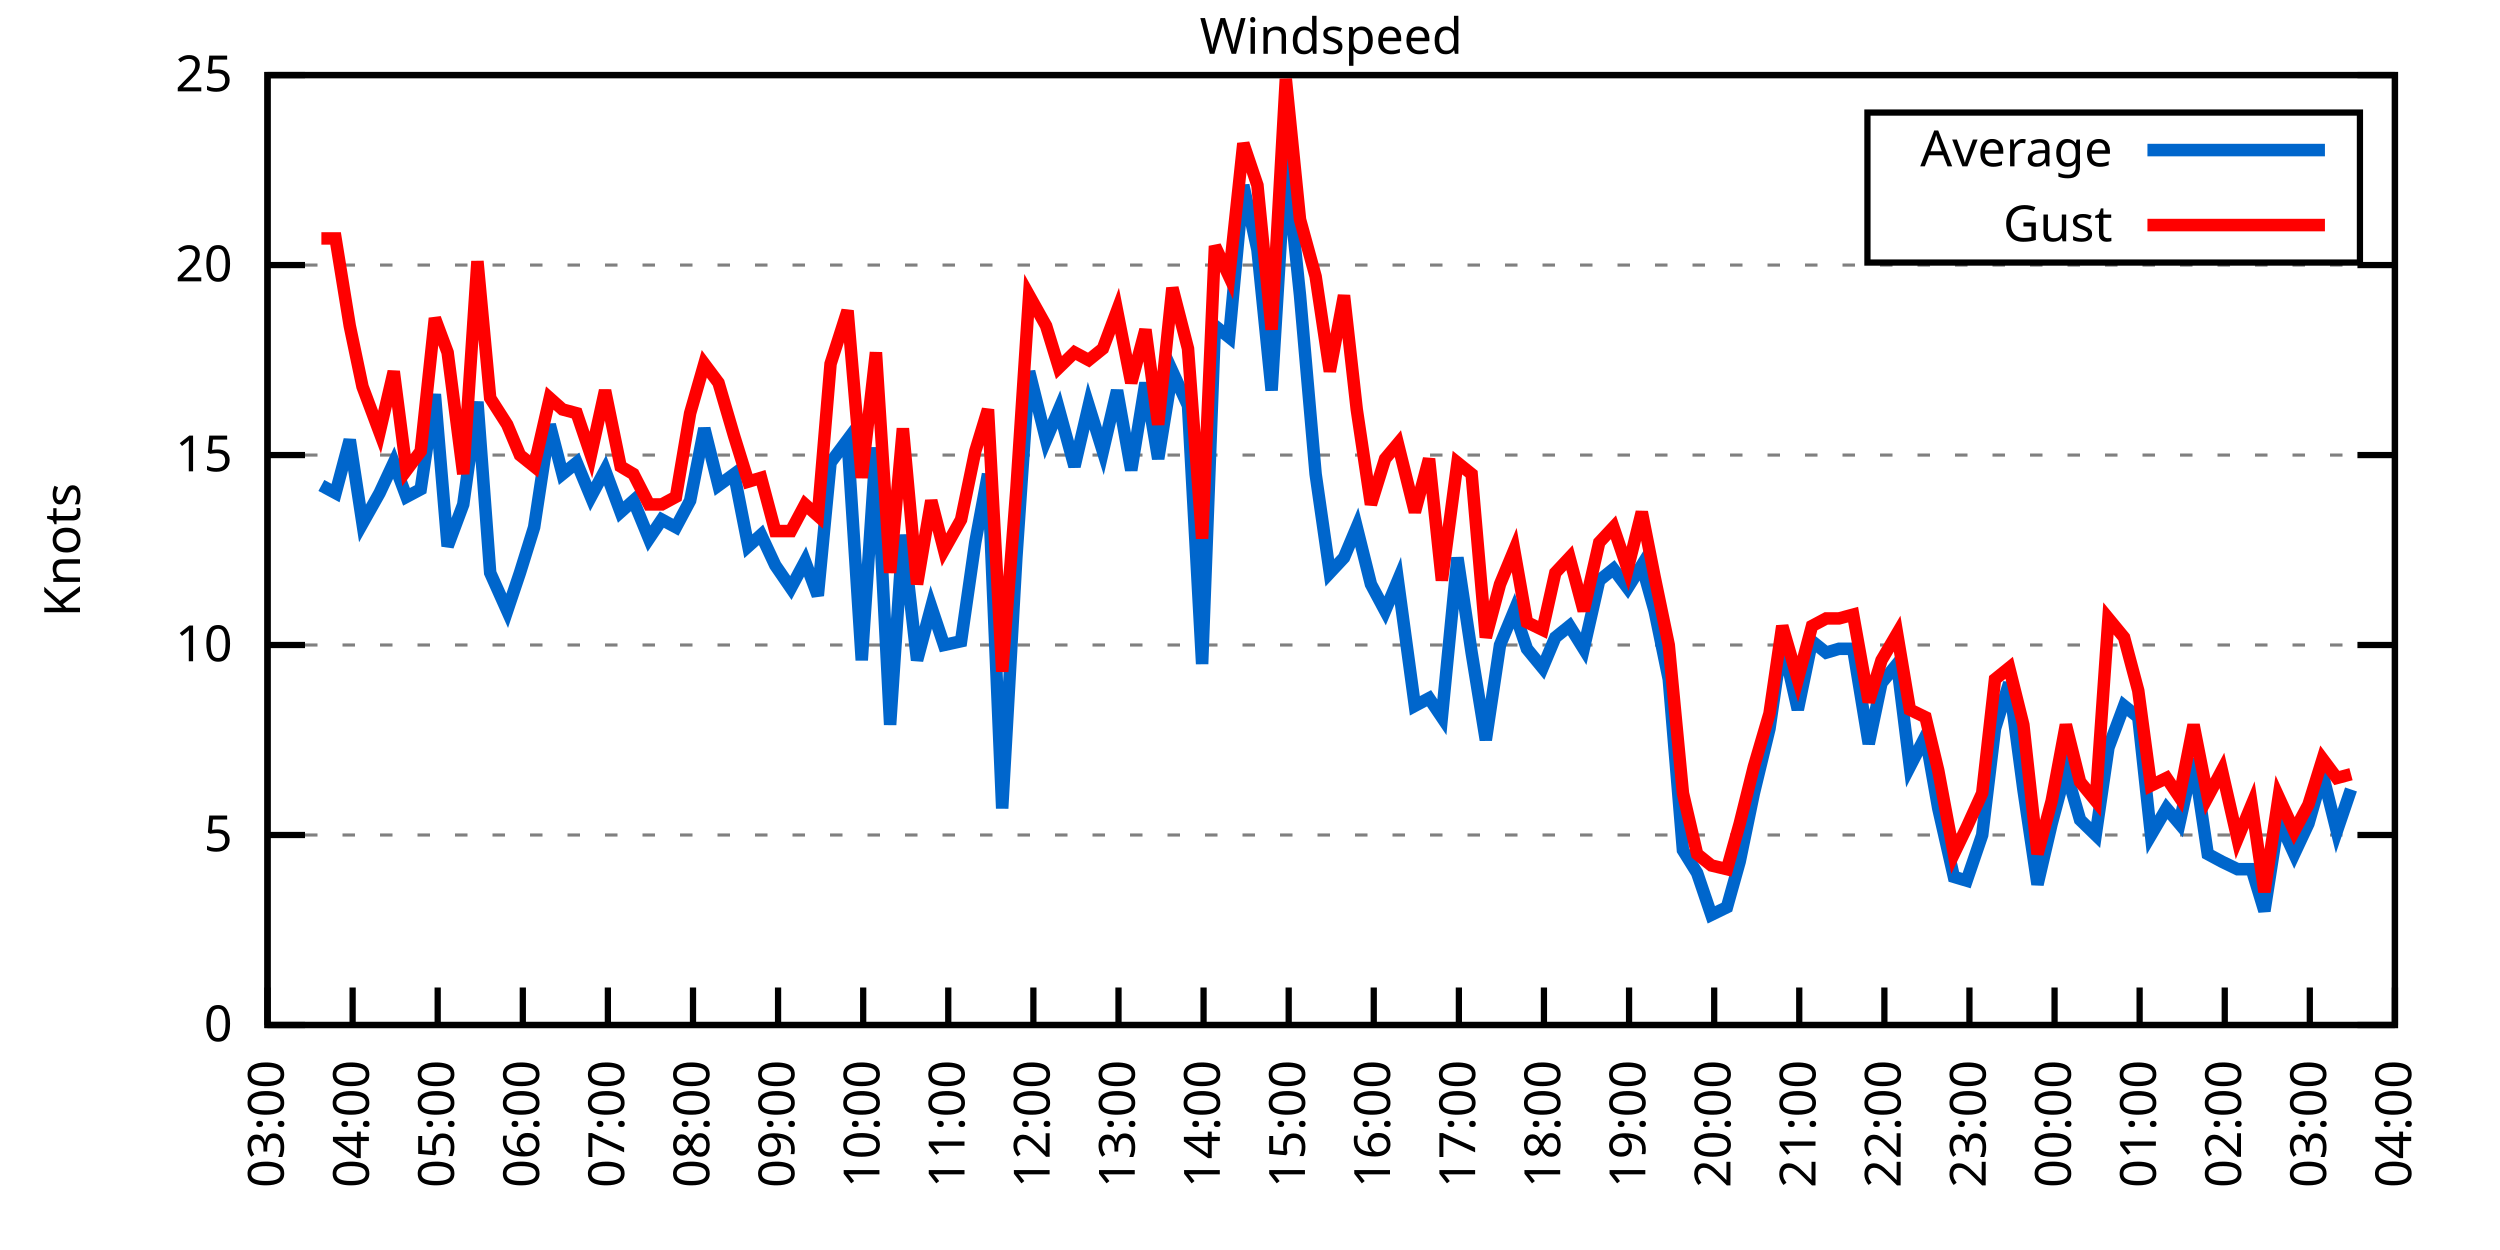
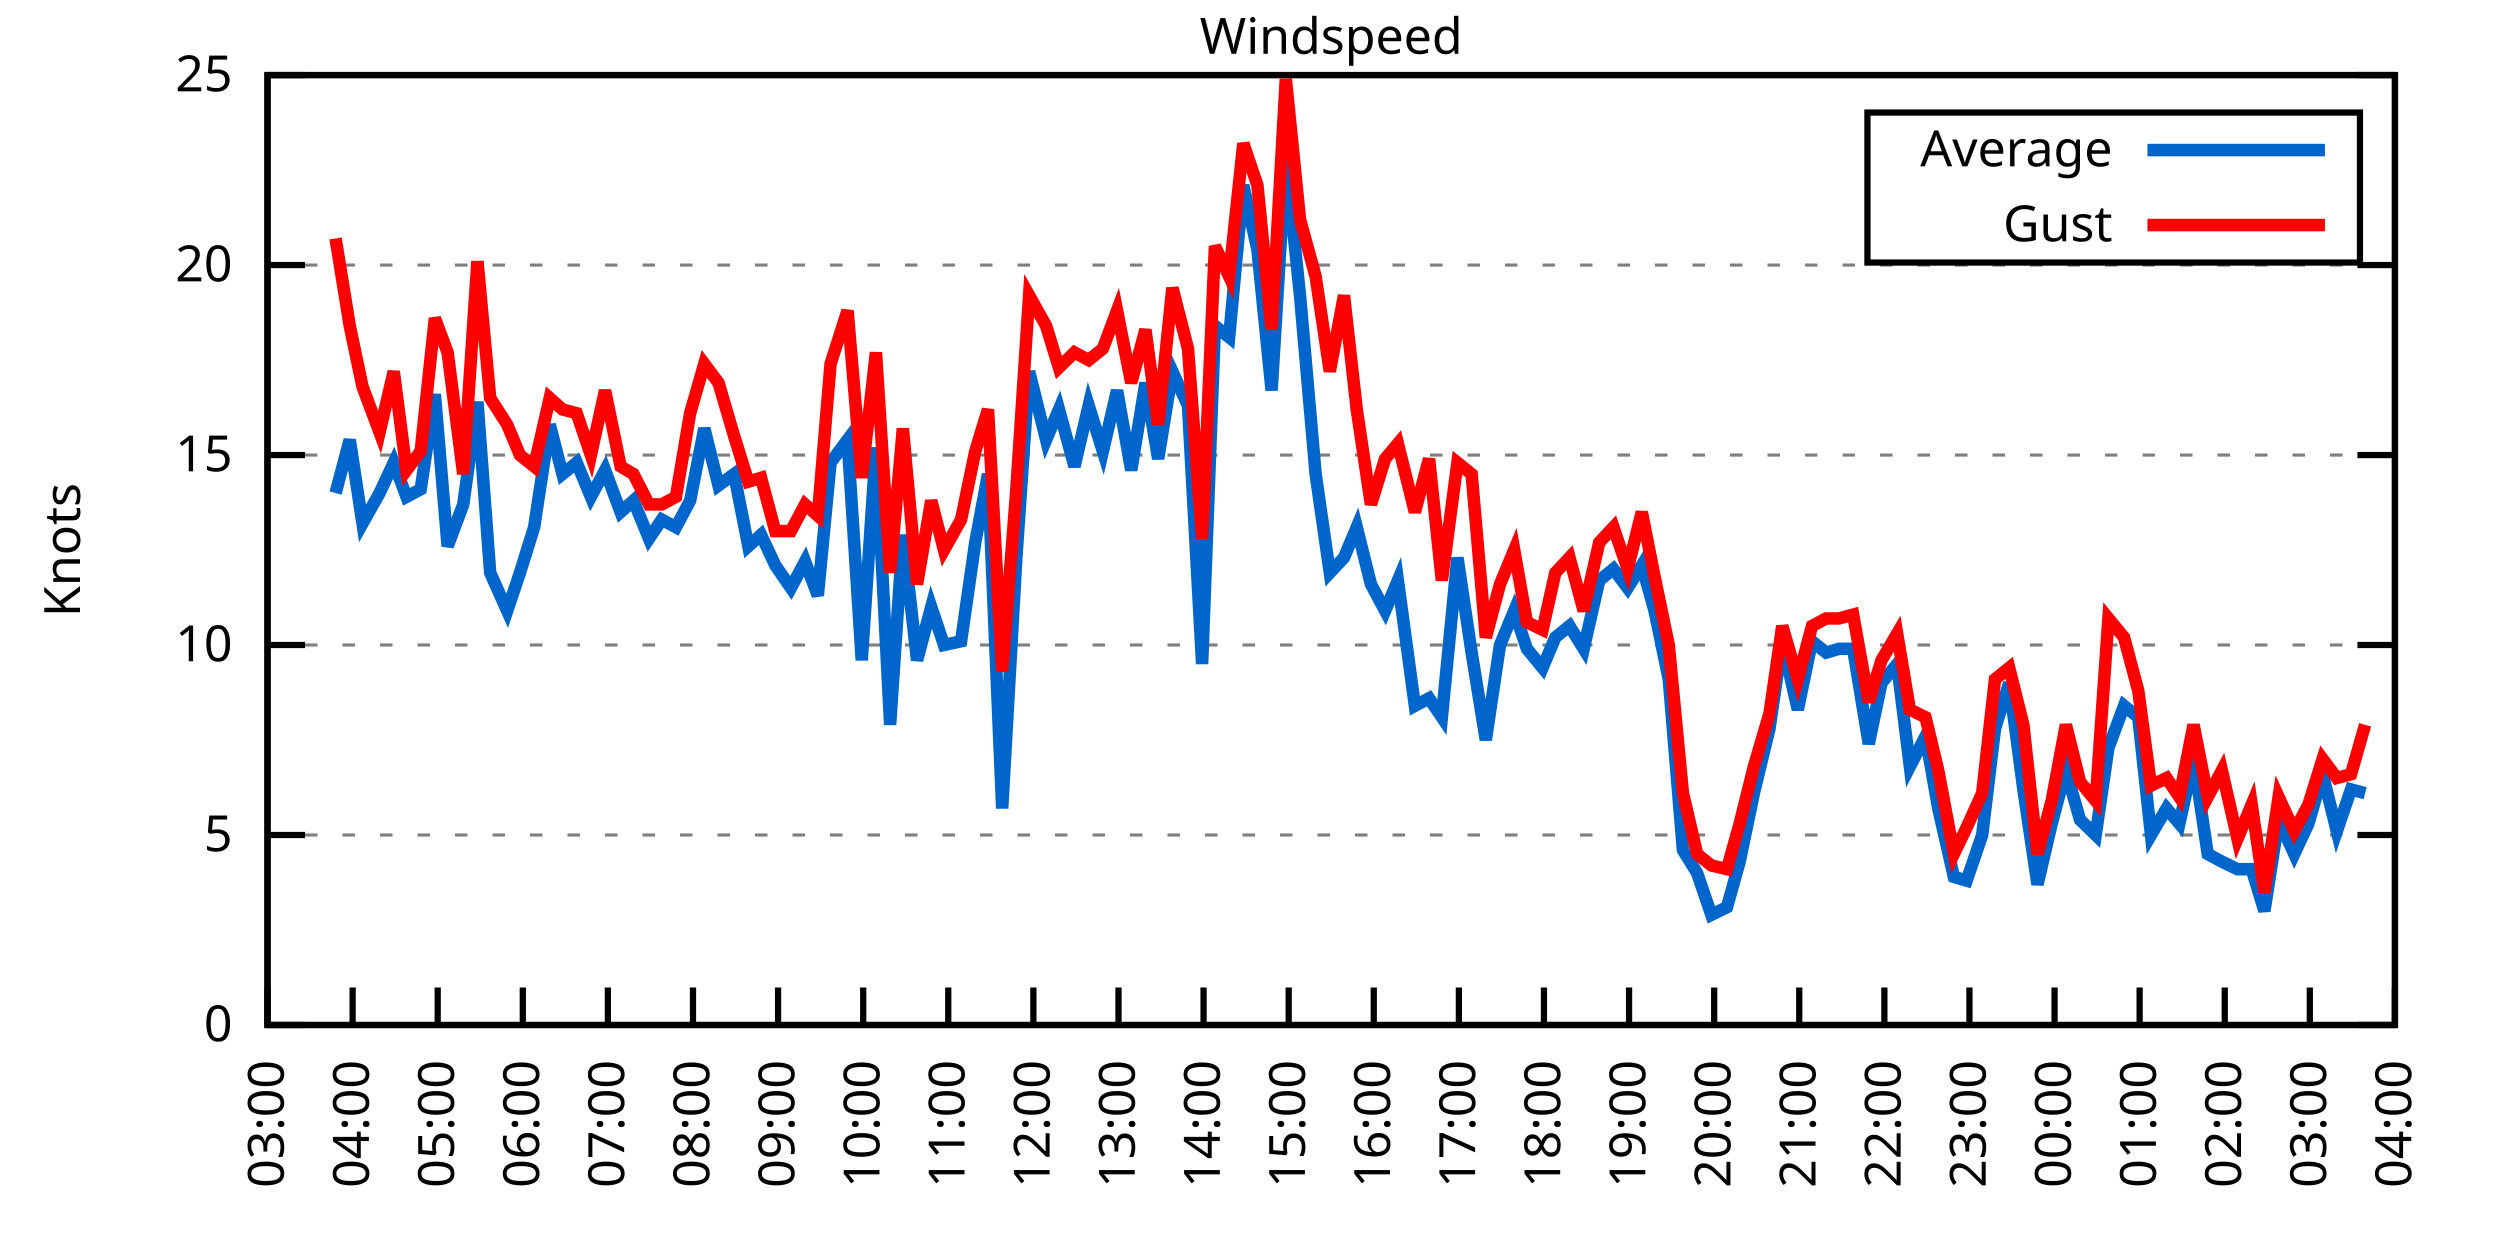
<svg xmlns="http://www.w3.org/2000/svg" xmlns:xlink="http://www.w3.org/1999/xlink" width="400" height="200" viewBox="0 0 400 200">
  <g id="gnuplot_canvas">
    <rect x="0" y="0" width="400" height="200" fill="none" />
    <defs>
      <circle id="gpDot" r="0.5" stroke-width="0.5" stroke="currentColor" />
      <path id="gpPt0" stroke-width="0.333" stroke="currentColor" d="M-1,0 h2 M0,-1 v2" />
      <path id="gpPt1" stroke-width="0.333" stroke="currentColor" d="M-1,-1 L1,1 M1,-1 L-1,1" />
      <path id="gpPt2" stroke-width="0.333" stroke="currentColor" d="M-1,0 L1,0 M0,-1 L0,1 M-1,-1 L1,1 M-1,1 L1,-1" />
      <rect id="gpPt3" stroke-width="0.333" stroke="currentColor" x="-1" y="-1" width="2" height="2" />
      <rect id="gpPt4" stroke-width="0.333" stroke="currentColor" fill="currentColor" x="-1" y="-1" width="2" height="2" />
      <circle id="gpPt5" stroke-width="0.333" stroke="currentColor" cx="0" cy="0" r="1" />
      <use xlink:href="#gpPt5" id="gpPt6" fill="currentColor" stroke="none" />
      <path id="gpPt7" stroke-width="0.333" stroke="currentColor" d="M0,-1.33 L-1.33,0.67 L1.33,0.67 z" />
      <use xlink:href="#gpPt7" id="gpPt8" fill="currentColor" stroke="none" />
      <use xlink:href="#gpPt7" id="gpPt9" stroke="currentColor" transform="rotate(180)" />
      <use xlink:href="#gpPt9" id="gpPt10" fill="currentColor" stroke="none" />
      <use xlink:href="#gpPt3" id="gpPt11" stroke="currentColor" transform="rotate(45)" />
      <use xlink:href="#gpPt11" id="gpPt12" fill="currentColor" stroke="none" />
      <path id="gpPt13" stroke-width="0.333" stroke="currentColor" d="M0,1.330 L1.265,0.411 L0.782,-1.067 L-0.782,-1.076 L-1.265,0.411 z" />
      <use xlink:href="#gpPt13" id="gpPt14" fill="currentColor" stroke="none" />
      <filter id="textbox" filterUnits="objectBoundingBox" x="0" y="0" height="1" width="1">
        <feFlood flood-color="white" flood-opacity="1" result="bgnd" />
        <feComposite in="SourceGraphic" in2="bgnd" operator="atop" />
      </filter>
      <filter id="greybox" filterUnits="objectBoundingBox" x="0" y="0" height="1" width="1">
        <feFlood flood-color="lightgrey" flood-opacity="1" result="grey" />
        <feComposite in="SourceGraphic" in2="grey" operator="atop" />
      </filter>
    </defs>
    <g fill="none" color="white" stroke="currentColor" stroke-width="1.00" stroke-linecap="butt" stroke-linejoin="miter">
</g>
    <g fill="none" color="black" stroke="currentColor" stroke-width="1.00" stroke-linecap="butt" stroke-linejoin="miter">
      <g stroke="none" shape-rendering="crispEdges">
        <polygon fill="rgb(255, 255, 255)" points="42.80,164.00 383.18,164.00 383.18,12.02 42.80,12.02 " />
      </g>
    </g>
    <g fill="none" color="black" stroke="currentColor" stroke-width="1.00" stroke-linecap="butt" stroke-linejoin="miter">
</g>
    <g fill="none" color="black" stroke="black" stroke-width="0.50" stroke-linecap="butt" stroke-linejoin="miter">
</g>
    <g fill="none" color="gray" stroke="currentColor" stroke-width="0.50" stroke-linecap="butt" stroke-linejoin="miter">
      <path stroke="gray" stroke-dasharray="2,4" class="gridline" d="M42.80,164.00 L383.19,164.00  " />
    </g>
    <g fill="none" color="gray" stroke="gray" stroke-width="1.00" stroke-linecap="butt" stroke-linejoin="miter">
</g>
    <g fill="none" color="black" stroke="currentColor" stroke-width="1.00" stroke-linecap="butt" stroke-linejoin="miter">
      <path stroke="black" d="M42.80,164.00 L48.80,164.00 M383.19,164.00 L377.19,164.00  " />
      <g transform="translate(37.20,166.60)" stroke="none" fill="black" font-family="Sans" font-size="8.00" text-anchor="end">
        <text>
          <tspan font-family="Sans"> 0</tspan>
        </text>
      </g>
    </g>
    <g fill="none" color="black" stroke="currentColor" stroke-width="1.00" stroke-linecap="butt" stroke-linejoin="miter">
</g>
    <g fill="none" color="black" stroke="black" stroke-width="0.50" stroke-linecap="butt" stroke-linejoin="miter">
</g>
    <g fill="none" color="gray" stroke="currentColor" stroke-width="0.50" stroke-linecap="butt" stroke-linejoin="miter">
      <path stroke="gray" stroke-dasharray="2,4" class="gridline" d="M42.80,133.60 L383.19,133.60  " />
    </g>
    <g fill="none" color="gray" stroke="gray" stroke-width="1.00" stroke-linecap="butt" stroke-linejoin="miter">
</g>
    <g fill="none" color="black" stroke="currentColor" stroke-width="1.00" stroke-linecap="butt" stroke-linejoin="miter">
      <path stroke="black" d="M42.80,133.60 L48.80,133.60 M383.19,133.60 L377.19,133.60  " />
      <g transform="translate(37.20,136.20)" stroke="none" fill="black" font-family="Sans" font-size="8.00" text-anchor="end">
        <text>
          <tspan font-family="Sans"> 5</tspan>
        </text>
      </g>
    </g>
    <g fill="none" color="black" stroke="currentColor" stroke-width="1.00" stroke-linecap="butt" stroke-linejoin="miter">
</g>
    <g fill="none" color="black" stroke="black" stroke-width="0.50" stroke-linecap="butt" stroke-linejoin="miter">
</g>
    <g fill="none" color="gray" stroke="currentColor" stroke-width="0.50" stroke-linecap="butt" stroke-linejoin="miter">
      <path stroke="gray" stroke-dasharray="2,4" class="gridline" d="M42.80,103.20 L383.19,103.20  " />
    </g>
    <g fill="none" color="gray" stroke="gray" stroke-width="1.00" stroke-linecap="butt" stroke-linejoin="miter">
</g>
    <g fill="none" color="black" stroke="currentColor" stroke-width="1.00" stroke-linecap="butt" stroke-linejoin="miter">
      <path stroke="black" d="M42.80,103.20 L48.80,103.20 M383.19,103.20 L377.19,103.20  " />
      <g transform="translate(37.20,105.80)" stroke="none" fill="black" font-family="Sans" font-size="8.00" text-anchor="end">
        <text>
          <tspan font-family="Sans"> 10</tspan>
        </text>
      </g>
    </g>
    <g fill="none" color="black" stroke="currentColor" stroke-width="1.00" stroke-linecap="butt" stroke-linejoin="miter">
</g>
    <g fill="none" color="black" stroke="black" stroke-width="0.50" stroke-linecap="butt" stroke-linejoin="miter">
</g>
    <g fill="none" color="gray" stroke="currentColor" stroke-width="0.50" stroke-linecap="butt" stroke-linejoin="miter">
      <path stroke="gray" stroke-dasharray="2,4" class="gridline" d="M42.80,72.81 L383.19,72.81  " />
    </g>
    <g fill="none" color="gray" stroke="gray" stroke-width="1.00" stroke-linecap="butt" stroke-linejoin="miter">
</g>
    <g fill="none" color="black" stroke="currentColor" stroke-width="1.00" stroke-linecap="butt" stroke-linejoin="miter">
      <path stroke="black" d="M42.80,72.81 L48.80,72.81 M383.19,72.81 L377.19,72.81  " />
      <g transform="translate(37.20,75.41)" stroke="none" fill="black" font-family="Sans" font-size="8.00" text-anchor="end">
        <text>
          <tspan font-family="Sans"> 15</tspan>
        </text>
      </g>
    </g>
    <g fill="none" color="black" stroke="currentColor" stroke-width="1.00" stroke-linecap="butt" stroke-linejoin="miter">
</g>
    <g fill="none" color="black" stroke="black" stroke-width="0.50" stroke-linecap="butt" stroke-linejoin="miter">
</g>
    <g fill="none" color="gray" stroke="currentColor" stroke-width="0.50" stroke-linecap="butt" stroke-linejoin="miter">
      <path stroke="gray" stroke-dasharray="2,4" class="gridline" d="M42.80,42.41 L383.19,42.41  " />
    </g>
    <g fill="none" color="gray" stroke="gray" stroke-width="1.00" stroke-linecap="butt" stroke-linejoin="miter">
</g>
    <g fill="none" color="black" stroke="currentColor" stroke-width="1.00" stroke-linecap="butt" stroke-linejoin="miter">
      <path stroke="black" d="M42.80,42.41 L48.80,42.41 M383.19,42.41 L377.19,42.41  " />
      <g transform="translate(37.20,45.01)" stroke="none" fill="black" font-family="Sans" font-size="8.00" text-anchor="end">
        <text>
          <tspan font-family="Sans"> 20</tspan>
        </text>
      </g>
    </g>
    <g fill="none" color="black" stroke="currentColor" stroke-width="1.00" stroke-linecap="butt" stroke-linejoin="miter">
</g>
    <g fill="none" color="black" stroke="black" stroke-width="0.50" stroke-linecap="butt" stroke-linejoin="miter">
</g>
    <g fill="none" color="gray" stroke="currentColor" stroke-width="0.50" stroke-linecap="butt" stroke-linejoin="miter">
      <path stroke="gray" stroke-dasharray="2,4" class="gridline" d="M42.80,12.01 L383.19,12.01  " />
    </g>
    <g fill="none" color="gray" stroke="gray" stroke-width="1.00" stroke-linecap="butt" stroke-linejoin="miter">
</g>
    <g fill="none" color="black" stroke="currentColor" stroke-width="1.00" stroke-linecap="butt" stroke-linejoin="miter">
      <path stroke="black" d="M42.80,12.01 L48.80,12.01 M383.19,12.01 L377.19,12.01  " />
      <g transform="translate(37.20,14.61)" stroke="none" fill="black" font-family="Sans" font-size="8.00" text-anchor="end">
        <text>
          <tspan font-family="Sans"> 25</tspan>
        </text>
      </g>
    </g>
    <g fill="none" color="black" stroke="currentColor" stroke-width="1.00" stroke-linecap="butt" stroke-linejoin="miter">
      <path stroke="black" d="M42.80,164.00 L42.80,158.00  " />
      <g transform="translate(45.40,169.60) rotate(270.00)" stroke="none" fill="black" font-family="Sans" font-size="8.00" text-anchor="end">
        <text>
          <tspan font-family="Sans">03:00</tspan>
        </text>
      </g>
    </g>
    <g fill="none" color="black" stroke="currentColor" stroke-width="1.00" stroke-linecap="butt" stroke-linejoin="miter">
      <path stroke="black" d="M56.42,164.00 L56.42,158.00  " />
      <g transform="translate(59.02,169.60) rotate(270.00)" stroke="none" fill="black" font-family="Sans" font-size="8.00" text-anchor="end">
        <text>
          <tspan font-family="Sans">04:00</tspan>
        </text>
      </g>
    </g>
    <g fill="none" color="black" stroke="currentColor" stroke-width="1.00" stroke-linecap="butt" stroke-linejoin="miter">
      <path stroke="black" d="M70.03,164.00 L70.03,158.00  " />
      <g transform="translate(72.63,169.60) rotate(270.00)" stroke="none" fill="black" font-family="Sans" font-size="8.00" text-anchor="end">
        <text>
          <tspan font-family="Sans">05:00</tspan>
        </text>
      </g>
    </g>
    <g fill="none" color="black" stroke="currentColor" stroke-width="1.00" stroke-linecap="butt" stroke-linejoin="miter">
      <path stroke="black" d="M83.65,164.00 L83.65,158.00  " />
      <g transform="translate(86.25,169.60) rotate(270.00)" stroke="none" fill="black" font-family="Sans" font-size="8.00" text-anchor="end">
        <text>
          <tspan font-family="Sans">06:00</tspan>
        </text>
      </g>
    </g>
    <g fill="none" color="black" stroke="currentColor" stroke-width="1.00" stroke-linecap="butt" stroke-linejoin="miter">
      <path stroke="black" d="M97.26,164.00 L97.26,158.00  " />
      <g transform="translate(99.86,169.60) rotate(270.00)" stroke="none" fill="black" font-family="Sans" font-size="8.00" text-anchor="end">
        <text>
          <tspan font-family="Sans">07:00</tspan>
        </text>
      </g>
    </g>
    <g fill="none" color="black" stroke="currentColor" stroke-width="1.00" stroke-linecap="butt" stroke-linejoin="miter">
      <path stroke="black" d="M110.88,164.00 L110.88,158.00  " />
      <g transform="translate(113.48,169.60) rotate(270.00)" stroke="none" fill="black" font-family="Sans" font-size="8.00" text-anchor="end">
        <text>
          <tspan font-family="Sans">08:00</tspan>
        </text>
      </g>
    </g>
    <g fill="none" color="black" stroke="currentColor" stroke-width="1.00" stroke-linecap="butt" stroke-linejoin="miter">
      <path stroke="black" d="M124.49,164.00 L124.49,158.00  " />
      <g transform="translate(127.09,169.60) rotate(270.00)" stroke="none" fill="black" font-family="Sans" font-size="8.00" text-anchor="end">
        <text>
          <tspan font-family="Sans">09:00</tspan>
        </text>
      </g>
    </g>
    <g fill="none" color="black" stroke="currentColor" stroke-width="1.00" stroke-linecap="butt" stroke-linejoin="miter">
      <path stroke="black" d="M138.11,164.00 L138.11,158.00  " />
      <g transform="translate(140.71,169.60) rotate(270.00)" stroke="none" fill="black" font-family="Sans" font-size="8.00" text-anchor="end">
        <text>
          <tspan font-family="Sans">10:00</tspan>
        </text>
      </g>
    </g>
    <g fill="none" color="black" stroke="currentColor" stroke-width="1.00" stroke-linecap="butt" stroke-linejoin="miter">
      <path stroke="black" d="M151.72,164.00 L151.72,158.00  " />
      <g transform="translate(154.32,169.60) rotate(270.00)" stroke="none" fill="black" font-family="Sans" font-size="8.00" text-anchor="end">
        <text>
          <tspan font-family="Sans">11:00</tspan>
        </text>
      </g>
    </g>
    <g fill="none" color="black" stroke="currentColor" stroke-width="1.00" stroke-linecap="butt" stroke-linejoin="miter">
      <path stroke="black" d="M165.34,164.00 L165.34,158.00  " />
      <g transform="translate(167.94,169.60) rotate(270.00)" stroke="none" fill="black" font-family="Sans" font-size="8.00" text-anchor="end">
        <text>
          <tspan font-family="Sans">12:00</tspan>
        </text>
      </g>
    </g>
    <g fill="none" color="black" stroke="currentColor" stroke-width="1.00" stroke-linecap="butt" stroke-linejoin="miter">
      <path stroke="black" d="M178.96,164.00 L178.96,158.00  " />
      <g transform="translate(181.56,169.60) rotate(270.00)" stroke="none" fill="black" font-family="Sans" font-size="8.00" text-anchor="end">
        <text>
          <tspan font-family="Sans">13:00</tspan>
        </text>
      </g>
    </g>
    <g fill="none" color="black" stroke="currentColor" stroke-width="1.00" stroke-linecap="butt" stroke-linejoin="miter">
      <path stroke="black" d="M192.57,164.00 L192.57,158.00  " />
      <g transform="translate(195.17,169.60) rotate(270.00)" stroke="none" fill="black" font-family="Sans" font-size="8.00" text-anchor="end">
        <text>
          <tspan font-family="Sans">14:00</tspan>
        </text>
      </g>
    </g>
    <g fill="none" color="black" stroke="currentColor" stroke-width="1.00" stroke-linecap="butt" stroke-linejoin="miter">
      <path stroke="black" d="M206.19,164.00 L206.19,158.00  " />
      <g transform="translate(208.79,169.60) rotate(270.00)" stroke="none" fill="black" font-family="Sans" font-size="8.00" text-anchor="end">
        <text>
          <tspan font-family="Sans">15:00</tspan>
        </text>
      </g>
    </g>
    <g fill="none" color="black" stroke="currentColor" stroke-width="1.00" stroke-linecap="butt" stroke-linejoin="miter">
      <path stroke="black" d="M219.80,164.00 L219.80,158.00  " />
      <g transform="translate(222.40,169.60) rotate(270.00)" stroke="none" fill="black" font-family="Sans" font-size="8.00" text-anchor="end">
        <text>
          <tspan font-family="Sans">16:00</tspan>
        </text>
      </g>
    </g>
    <g fill="none" color="black" stroke="currentColor" stroke-width="1.00" stroke-linecap="butt" stroke-linejoin="miter">
      <path stroke="black" d="M233.42,164.00 L233.42,158.00  " />
      <g transform="translate(236.02,169.60) rotate(270.00)" stroke="none" fill="black" font-family="Sans" font-size="8.00" text-anchor="end">
        <text>
          <tspan font-family="Sans">17:00</tspan>
        </text>
      </g>
    </g>
    <g fill="none" color="black" stroke="currentColor" stroke-width="1.00" stroke-linecap="butt" stroke-linejoin="miter">
      <path stroke="black" d="M247.03,164.00 L247.03,158.00  " />
      <g transform="translate(249.63,169.60) rotate(270.00)" stroke="none" fill="black" font-family="Sans" font-size="8.00" text-anchor="end">
        <text>
          <tspan font-family="Sans">18:00</tspan>
        </text>
      </g>
    </g>
    <g fill="none" color="black" stroke="currentColor" stroke-width="1.00" stroke-linecap="butt" stroke-linejoin="miter">
      <path stroke="black" d="M260.65,164.00 L260.65,158.00  " />
      <g transform="translate(263.25,169.60) rotate(270.00)" stroke="none" fill="black" font-family="Sans" font-size="8.00" text-anchor="end">
        <text>
          <tspan font-family="Sans">19:00</tspan>
        </text>
      </g>
    </g>
    <g fill="none" color="black" stroke="currentColor" stroke-width="1.00" stroke-linecap="butt" stroke-linejoin="miter">
      <path stroke="black" d="M274.27,164.00 L274.27,158.00  " />
      <g transform="translate(276.87,169.60) rotate(270.00)" stroke="none" fill="black" font-family="Sans" font-size="8.00" text-anchor="end">
        <text>
          <tspan font-family="Sans">20:00</tspan>
        </text>
      </g>
    </g>
    <g fill="none" color="black" stroke="currentColor" stroke-width="1.00" stroke-linecap="butt" stroke-linejoin="miter">
      <path stroke="black" d="M287.88,164.00 L287.88,158.00  " />
      <g transform="translate(290.48,169.60) rotate(270.00)" stroke="none" fill="black" font-family="Sans" font-size="8.00" text-anchor="end">
        <text>
          <tspan font-family="Sans">21:00</tspan>
        </text>
      </g>
    </g>
    <g fill="none" color="black" stroke="currentColor" stroke-width="1.00" stroke-linecap="butt" stroke-linejoin="miter">
      <path stroke="black" d="M301.50,164.00 L301.50,158.00  " />
      <g transform="translate(304.10,169.60) rotate(270.00)" stroke="none" fill="black" font-family="Sans" font-size="8.00" text-anchor="end">
        <text>
          <tspan font-family="Sans">22:00</tspan>
        </text>
      </g>
    </g>
    <g fill="none" color="black" stroke="currentColor" stroke-width="1.00" stroke-linecap="butt" stroke-linejoin="miter">
      <path stroke="black" d="M315.11,164.00 L315.11,158.00  " />
      <g transform="translate(317.71,169.60) rotate(270.00)" stroke="none" fill="black" font-family="Sans" font-size="8.00" text-anchor="end">
        <text>
          <tspan font-family="Sans">23:00</tspan>
        </text>
      </g>
    </g>
    <g fill="none" color="black" stroke="currentColor" stroke-width="1.00" stroke-linecap="butt" stroke-linejoin="miter">
      <path stroke="black" d="M328.73,164.00 L328.73,158.00  " />
      <g transform="translate(331.33,169.60) rotate(270.00)" stroke="none" fill="black" font-family="Sans" font-size="8.00" text-anchor="end">
        <text>
          <tspan font-family="Sans">00:00</tspan>
        </text>
      </g>
    </g>
    <g fill="none" color="black" stroke="currentColor" stroke-width="1.00" stroke-linecap="butt" stroke-linejoin="miter">
      <path stroke="black" d="M342.34,164.00 L342.34,158.00  " />
      <g transform="translate(344.94,169.60) rotate(270.00)" stroke="none" fill="black" font-family="Sans" font-size="8.00" text-anchor="end">
        <text>
          <tspan font-family="Sans">01:00</tspan>
        </text>
      </g>
    </g>
    <g fill="none" color="black" stroke="currentColor" stroke-width="1.00" stroke-linecap="butt" stroke-linejoin="miter">
      <path stroke="black" d="M355.96,164.00 L355.96,158.00  " />
      <g transform="translate(358.56,169.60) rotate(270.00)" stroke="none" fill="black" font-family="Sans" font-size="8.00" text-anchor="end">
        <text>
          <tspan font-family="Sans">02:00</tspan>
        </text>
      </g>
    </g>
    <g fill="none" color="black" stroke="currentColor" stroke-width="1.00" stroke-linecap="butt" stroke-linejoin="miter">
      <path stroke="black" d="M369.57,164.00 L369.57,158.00  " />
      <g transform="translate(372.17,169.60) rotate(270.00)" stroke="none" fill="black" font-family="Sans" font-size="8.00" text-anchor="end">
        <text>
          <tspan font-family="Sans">03:00</tspan>
        </text>
      </g>
    </g>
    <g fill="none" color="black" stroke="currentColor" stroke-width="1.00" stroke-linecap="butt" stroke-linejoin="miter">
      <path stroke="black" d="M383.19,164.00 L383.19,158.00  " />
      <g transform="translate(385.79,169.60) rotate(270.00)" stroke="none" fill="black" font-family="Sans" font-size="8.00" text-anchor="end">
        <text>
          <tspan font-family="Sans">04:00</tspan>
        </text>
      </g>
    </g>
    <g fill="none" color="black" stroke="currentColor" stroke-width="1.00" stroke-linecap="butt" stroke-linejoin="miter">
</g>
    <g fill="none" color="black" stroke="currentColor" stroke-width="1.00" stroke-linecap="butt" stroke-linejoin="miter">
      <path stroke="black" d="M42.80,12.01 L42.80,164.00 L383.19,164.00 L383.19,12.01 L42.80,12.01 Z  " />
    </g>
    <g fill="none" color="black" stroke="currentColor" stroke-width="1.00" stroke-linecap="butt" stroke-linejoin="miter">
</g>
    <g fill="none" color="black" stroke="currentColor" stroke-width="1.00" stroke-linecap="butt" stroke-linejoin="miter">
      <path stroke="black" d="M298.79,42.01 L298.79,18.01 L377.59,18.01 L377.59,42.01 L298.79,42.01 Z  " />
    </g>
    <g id="Windspeed_plot_1">
      <g fill="none" color="white" stroke="black" stroke-width="2.00" stroke-linecap="butt" stroke-linejoin="miter">
</g>
      <g fill="none" color="black" stroke="currentColor" stroke-width="2.00" stroke-linecap="butt" stroke-linejoin="miter">
        <g transform="translate(337.99,26.61)" stroke="none" fill="black" font-family="Sans" font-size="8.00" text-anchor="end">
          <text>
            <tspan font-family="Sans">Average</tspan>
          </text>
        </g>
      </g>
      <g fill="none" color="black" stroke="currentColor" stroke-width="2.00" stroke-linecap="butt" stroke-linejoin="miter">
-         <path stroke="rgb(  0, 102, 204)" d="M343.59,24.01 L371.99,24.01 M51.42,77.67 L53.69,78.89 L55.96,70.37 L58.00,83.75 L60.73,78.89 L63.00,74.02   L65.04,79.49 L67.31,78.28 L69.58,63.08 L71.62,87.40 L74.12,80.71 L76.39,64.29 L78.43,91.65 L81.15,97.73   L83.19,91.65 L85.46,84.36 L87.96,67.94 L90.00,75.85 L92.27,74.02 L94.54,79.49 L96.81,75.24 L99.30,81.93   L101.35,80.10 L103.84,86.18 L105.89,83.14 L108.15,84.36 L110.42,80.10 L112.69,68.55 L114.96,77.67 L117.46,75.85   L119.73,87.40 L121.77,85.57 L124.04,90.44 L126.54,94.08 L128.81,89.83 L130.85,95.30 L132.89,74.02 L135.61,70.37   L137.88,105.64 L140.15,71.59 L142.42,115.97 L144.46,85.57 L146.73,105.64 L149.00,97.12 L151.04,103.20 L153.77,102.60   L156.04,86.79 L158.08,75.85 L160.35,129.35 L162.62,89.22 L164.66,59.43 L167.38,70.37 L169.43,65.51 L171.92,74.63   L174.19,64.90 L176.46,72.20 L178.73,62.47 L181.00,75.24 L183.27,61.25 L185.31,73.41 L187.58,59.43 L190.08,64.90   L192.34,106.24 L194.39,52.14 L196.66,53.96 L198.93,29.64 L201.19,39.98 L203.46,62.47 L205.73,25.39 L208.00,47.27   L210.50,75.85 L212.77,91.65 L215.04,89.22 L217.08,84.36 L219.35,93.48 L221.62,97.73 L223.66,92.87 L226.38,112.93   L228.65,111.72 L230.70,114.76 L233.19,89.22 L235.46,104.42 L237.73,118.40 L240.00,103.20 L242.27,97.73 L244.31,103.81   L246.81,106.85 L248.85,101.99 L251.12,100.16 L253.39,103.81 L255.88,92.87 L258.15,91.04 L260.42,94.08 L262.69,90.44   L264.73,97.73 L267.00,108.68 L269.27,136.03 L271.54,139.68 L273.81,146.37 L276.31,145.15 L278.35,137.86 L280.62,126.91   L283.12,116.58 L285.16,102.60 L287.65,113.54 L289.92,102.60 L292.19,104.42 L294.23,103.81 L296.50,103.81 L299.00,119.01   L301.04,109.28 L303.54,106.24 L305.58,122.66 L308.08,117.80 L310.12,129.35 L312.62,140.29 L314.66,140.90 L317.15,133.60   L319.20,116.58 L321.47,109.28 L323.74,126.31 L326.00,141.51 L328.27,131.78 L330.54,123.27 L332.81,131.17 L335.31,133.60   L337.35,119.62 L339.85,112.93 L342.12,114.76 L344.16,133.60 L346.65,129.35 L348.70,131.78 L350.97,121.44 L353.24,136.64   L355.50,137.86 L358.00,139.07 L360.27,139.07 L362.31,145.76 L364.58,131.17 L367.08,136.64 L369.35,131.78 L371.62,123.87   L373.89,132.99 L376.16,126.31  " />
+         <path stroke="rgb(  0, 102, 204)" d="M343.59,24.01 L371.99,24.01 M53.69,78.89 L55.96,70.37 L58.00,83.75 L60.73,78.89 L63.00,74.02 L65.04,79.49   L67.31,78.28 L69.58,63.08 L71.62,87.40 L74.12,80.71 L76.39,64.29 L78.43,91.65 L81.15,97.73 L83.19,91.65   L85.46,84.36 L87.96,67.94 L90.00,75.85 L92.27,74.02 L94.54,79.49 L96.81,75.24 L99.30,81.93 L101.35,80.10   L103.84,86.18 L105.89,83.14 L108.15,84.36 L110.42,80.10 L112.69,68.55 L114.96,77.67 L117.46,75.85 L119.73,87.40   L121.77,85.57 L124.04,90.44 L126.54,94.08 L128.81,89.83 L130.85,95.30 L132.89,74.02 L135.61,70.37 L137.88,105.64   L140.15,71.59 L142.42,115.97 L144.46,85.57 L146.73,105.64 L149.00,97.12 L151.04,103.20 L153.77,102.60 L156.04,86.79   L158.08,75.85 L160.35,129.35 L162.62,89.22 L164.66,59.43 L167.38,70.37 L169.43,65.51 L171.92,74.63 L174.19,64.90   L176.46,72.20 L178.73,62.47 L181.00,75.24 L183.27,61.25 L185.31,73.41 L187.58,59.43 L190.08,64.90 L192.34,106.24   L194.39,52.14 L196.66,53.96 L198.93,29.64 L201.19,39.98 L203.46,62.47 L205.73,25.39 L208.00,47.27 L210.50,75.85   L212.77,91.65 L215.04,89.22 L217.08,84.36 L219.35,93.48 L221.62,97.73 L223.66,92.87 L226.38,112.93 L228.65,111.72   L230.70,114.76 L233.19,89.22 L235.46,104.42 L237.73,118.40 L240.00,103.20 L242.27,97.73 L244.31,103.81 L246.81,106.85   L248.85,101.99 L251.12,100.16 L253.39,103.81 L255.88,92.87 L258.15,91.04 L260.42,94.08 L262.69,90.44 L264.73,97.73   L267.00,108.68 L269.27,136.03 L271.54,139.68 L273.81,146.37 L276.31,145.15 L278.35,137.86 L280.62,126.91 L283.12,116.58   L285.16,102.60 L287.65,113.54 L289.92,102.60 L292.19,104.42 L294.23,103.81 L296.50,103.81 L299.00,119.01 L301.04,109.28   L303.54,106.24 L305.58,122.66 L308.08,117.80 L310.12,129.35 L312.62,140.29 L314.66,140.90 L317.15,133.60 L319.20,116.58   L321.47,109.28 L323.74,126.31 L326.00,141.51 L328.27,131.78 L330.54,123.27 L332.81,131.17 L335.31,133.60 L337.35,119.62   L339.85,112.93 L342.12,114.76 L344.16,133.60 L346.65,129.35 L348.70,131.78 L350.97,121.44 L353.24,136.64 L355.50,137.86   L358.00,139.07 L360.27,139.07 L362.31,145.76 L364.58,131.17 L367.08,136.64 L369.35,131.78 L371.62,123.87 L373.89,132.99   L376.16,126.31 L378.42,126.91  " />
      </g>
    </g>
    <g id="Windspeed_plot_2">
      <g fill="none" color="black" stroke="currentColor" stroke-width="2.00" stroke-linecap="butt" stroke-linejoin="miter">
        <g transform="translate(337.99,38.61)" stroke="none" fill="black" font-family="Sans" font-size="8.00" text-anchor="end">
          <text>
            <tspan font-family="Sans">Gust</tspan>
          </text>
        </g>
      </g>
      <g fill="none" color="black" stroke="currentColor" stroke-width="2.00" stroke-linecap="butt" stroke-linejoin="miter">
-         <path stroke="rgb(255,   0,   0)" d="M343.59,36.01 L371.99,36.01 M51.42,38.15 L53.69,38.15 L55.96,52.14 L58.00,61.86 L60.73,69.16 L63.00,59.43   L65.04,75.24 L67.31,72.20 L69.58,50.92 L71.62,56.39 L74.12,75.85 L76.39,41.80 L78.43,63.69 L81.15,67.94   L83.19,72.81 L85.46,74.63 L87.96,63.69 L90.00,65.51 L92.27,66.12 L94.54,72.81 L96.81,62.47 L99.30,74.63   L101.35,75.85 L103.84,80.71 L105.89,80.71 L108.15,79.49 L110.42,66.12 L112.69,58.21 L114.96,61.25 L117.46,69.77   L119.73,77.06 L121.77,76.45 L124.04,84.97 L126.54,84.97 L128.81,80.71 L130.85,82.53 L132.89,58.21 L135.61,49.70   L137.88,76.45 L140.15,56.39 L142.42,91.65 L144.46,68.55 L146.73,93.48 L149.00,80.10 L151.04,88.00 L153.77,83.14   L156.04,72.20 L158.08,65.51 L160.35,107.46 L162.62,78.28 L164.66,47.27 L167.38,52.14 L169.43,58.82 L171.92,56.39   L174.19,57.61 L176.46,55.78 L178.73,49.70 L181.00,61.25 L183.27,52.74 L185.31,67.94 L187.58,46.06 L190.08,55.78   L192.34,86.18 L194.39,39.37 L196.66,44.23 L198.93,22.95 L201.19,29.64 L203.46,52.74 L205.73,12.62 L208.00,35.11   L210.50,44.23 L212.77,59.43 L215.04,47.27 L217.08,65.51 L219.35,80.71 L221.62,73.41 L223.66,70.98 L226.38,81.93   L228.65,73.41 L230.70,92.87 L233.19,74.02 L235.46,75.85 L237.73,101.99 L240.00,93.48 L242.27,88.00 L244.31,99.56   L246.81,100.77 L248.85,91.65 L251.12,89.22 L253.39,97.73 L255.88,86.79 L258.15,84.36 L260.42,91.04 L262.69,81.93   L264.73,92.26 L267.00,103.20 L269.27,126.91 L271.54,136.64 L273.81,138.47 L276.31,139.07 L278.35,131.78 L280.62,122.66   L283.12,114.15 L285.16,100.16 L287.65,108.68 L289.92,100.16 L292.19,98.95 L294.23,98.95 L296.50,98.34 L299.00,112.32   L301.04,105.64 L303.54,101.38 L305.58,113.54 L308.08,114.76 L310.12,123.27 L312.62,136.64 L314.66,132.39 L317.15,126.91   L319.20,108.68 L321.47,106.85 L323.74,115.97 L326.00,136.64 L328.27,128.13 L330.54,115.97 L332.81,125.09 L335.31,128.13   L337.35,98.95 L339.85,101.99 L342.12,110.50 L344.16,125.70 L346.65,124.48 L348.70,127.52 L350.97,115.97 L353.24,127.52   L355.50,123.27 L358.00,134.21 L360.27,128.74 L362.31,142.72 L364.58,127.52 L367.08,132.99 L369.35,128.74 L371.62,121.44   L373.89,124.48 L376.16,123.87  " />
+         <path stroke="rgb(255,   0,   0)" d="M343.59,36.01 L371.99,36.01 M53.69,38.15 L55.96,52.14 L58.00,61.86 L60.73,69.16 L63.00,59.43 L65.04,75.24   L67.31,72.20 L69.58,50.92 L71.62,56.39 L74.12,75.85 L76.39,41.80 L78.43,63.69 L81.15,67.94 L83.19,72.81   L85.46,74.63 L87.96,63.69 L90.00,65.51 L92.27,66.12 L94.54,72.81 L96.81,62.47 L99.30,74.63 L101.35,75.85   L103.84,80.71 L105.89,80.71 L108.15,79.49 L110.42,66.12 L112.69,58.21 L114.96,61.25 L117.46,69.77 L119.73,77.06   L121.77,76.45 L124.04,84.97 L126.54,84.97 L128.81,80.71 L130.85,82.53 L132.89,58.21 L135.61,49.70 L137.88,76.45   L140.15,56.39 L142.42,91.65 L144.46,68.55 L146.73,93.48 L149.00,80.10 L151.04,88.00 L153.77,83.14 L156.04,72.20   L158.08,65.51 L160.35,107.46 L162.62,78.28 L164.66,47.27 L167.38,52.14 L169.43,58.82 L171.92,56.39 L174.19,57.61   L176.46,55.78 L178.73,49.70 L181.00,61.25 L183.27,52.74 L185.31,67.94 L187.58,46.06 L190.08,55.78 L192.34,86.18   L194.39,39.37 L196.66,44.23 L198.93,22.95 L201.19,29.64 L203.46,52.74 L205.73,12.62 L208.00,35.11 L210.50,44.23   L212.77,59.43 L215.04,47.27 L217.08,65.51 L219.35,80.71 L221.62,73.41 L223.66,70.98 L226.38,81.93 L228.65,73.41   L230.70,92.87 L233.19,74.02 L235.46,75.85 L237.73,101.99 L240.00,93.48 L242.27,88.00 L244.31,99.56 L246.81,100.77   L248.85,91.65 L251.12,89.22 L253.39,97.73 L255.88,86.79 L258.15,84.36 L260.42,91.04 L262.69,81.93 L264.73,92.26   L267.00,103.20 L269.27,126.91 L271.54,136.64 L273.81,138.47 L276.31,139.07 L278.35,131.78 L280.62,122.66 L283.12,114.15   L285.16,100.16 L287.65,108.68 L289.92,100.16 L292.19,98.95 L294.23,98.95 L296.50,98.34 L299.00,112.32 L301.04,105.64   L303.54,101.38 L305.58,113.54 L308.08,114.76 L310.12,123.27 L312.62,136.64 L314.66,132.39 L317.15,126.91 L319.20,108.68   L321.47,106.85 L323.74,115.97 L326.00,136.64 L328.27,128.13 L330.54,115.97 L332.81,125.09 L335.31,128.13 L337.35,98.95   L339.85,101.99 L342.12,110.50 L344.16,125.70 L346.65,124.48 L348.70,127.52 L350.97,115.97 L353.24,127.52 L355.50,123.27   L358.00,134.21 L360.27,128.74 L362.31,142.72 L364.58,127.52 L367.08,132.99 L369.35,128.74 L371.62,121.44 L373.89,124.48   L376.16,123.87 L378.42,115.97  " />
      </g>
    </g>
    <g fill="none" color="black" stroke="currentColor" stroke-width="2.00" stroke-linecap="butt" stroke-linejoin="miter">
</g>
    <g fill="none" color="black" stroke="black" stroke-width="1.00" stroke-linecap="butt" stroke-linejoin="miter">
</g>
    <g fill="none" color="black" stroke="currentColor" stroke-width="1.00" stroke-linecap="butt" stroke-linejoin="miter">
      <path stroke="black" d="M42.80,12.01 L42.80,164.00 L383.19,164.00 L383.19,12.01 L42.80,12.01 Z  " />
      <g transform="translate(12.80,88.01) rotate(270.00)" stroke="none" fill="black" font-family="Sans" font-size="8.00" text-anchor="middle">
        <text>
          <tspan font-family="Sans">Knots</tspan>
        </text>
      </g>
    </g>
    <g fill="none" color="black" stroke="currentColor" stroke-width="1.00" stroke-linecap="butt" stroke-linejoin="miter">
</g>
    <g fill="none" color="black" stroke="currentColor" stroke-width="1.00" stroke-linecap="butt" stroke-linejoin="miter">
      <g transform="translate(212.99,8.61)" stroke="none" fill="black" font-family="Sans" font-size="8.00" text-anchor="middle">
        <text>
          <tspan font-family="Sans">Windspeed</tspan>
        </text>
      </g>
    </g>
    <g fill="none" color="black" stroke="currentColor" stroke-width="1.00" stroke-linecap="butt" stroke-linejoin="miter">
</g>
  </g>
</svg>
